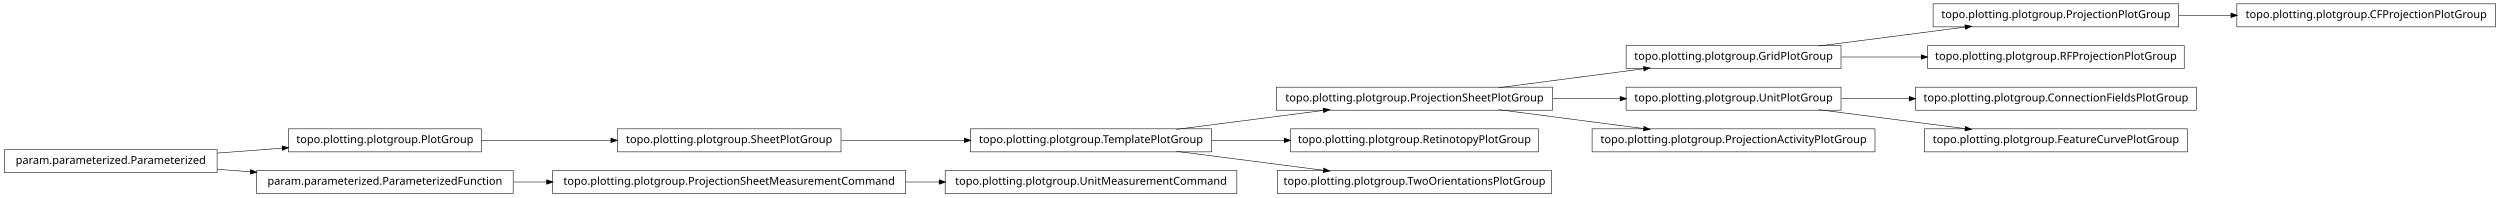
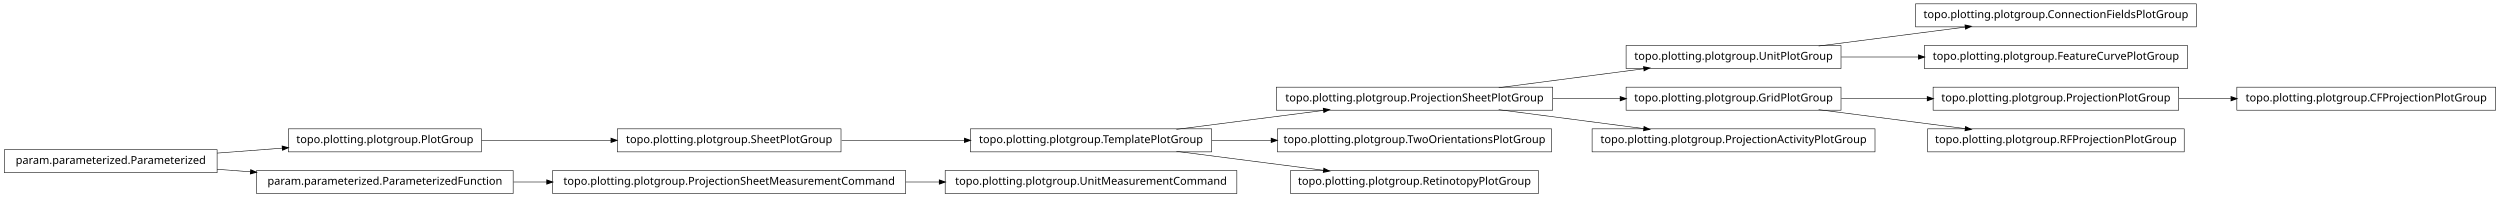
<svg xmlns="http://www.w3.org/2000/svg" width="2280pt" height="180pt" viewBox="0.00 0.00 2280.00 180.00">
  <g id="graph1" class="graph" transform="scale(1 1) rotate(0) translate(4 176)">
    <polygon fill="white" stroke="white" points="-4,5 -4,-176 2277,-176 2277,5 -4,5" />
    <g id="node1" class="node">
+       <polygon fill="none" stroke="black" stroke-width="0.5" points="763,-58.5 559,-58.5 559,-37.5 763,-37.5 763,-58.5" />
+       <text text-anchor="middle" x="661" y="-45.5" font-family="Vera" font-size="10.00">topo.plotting.plotgroup.SheetPlotGroup</text>
+     </g>
+     <g id="node14" class="node">
+       <polygon fill="none" stroke="black" stroke-width="0.5" points="1101,-58.5 881,-58.5 881,-37.5 1101,-37.5 1101,-58.5" />
+       <text text-anchor="middle" x="991" y="-45.5" font-family="Vera" font-size="10.00">topo.plotting.plotgroup.TemplatePlotGroup</text>
+     </g>
+     <g id="edge18" class="edge">
+       <path fill="none" stroke="black" stroke-width="0.5" d="M763.605,-48C799.041,-48 838.979,-48 875.385,-48" />
+       <polygon fill="black" stroke="black" points="875.73,-49.75 880.729,-48 875.729,-46.25 875.73,-49.75" />
+     </g>
+     <g id="node2" class="node">
      <polygon fill="none" stroke="black" stroke-width="0.5" points="435,-58.5 259,-58.5 259,-37.5 435,-37.5 435,-58.5" />
      <text text-anchor="middle" x="347" y="-45.5" font-family="Vera" font-size="10.00">topo.plotting.plotgroup.PlotGroup</text>
    </g>
-     <g id="node5" class="node">
-       <polygon fill="none" stroke="black" stroke-width="0.5" points="763,-58.5 559,-58.5 559,-37.5 763,-37.5 763,-58.5" />
-       <text text-anchor="middle" x="661" y="-45.5" font-family="Vera" font-size="10.00">topo.plotting.plotgroup.SheetPlotGroup</text>
-     </g>
-     <g id="edge22" class="edge">
+     <g id="edge2" class="edge">
      <path fill="none" stroke="black" stroke-width="0.5" d="M435.302,-48C471.932,-48 514.775,-48 553.234,-48" />
      <polygon fill="black" stroke="black" points="553.387,-49.75 558.387,-48 553.387,-46.25 553.387,-49.75" />
    </g>
-     <g id="node2" class="node">
-       <polygon fill="none" stroke="black" stroke-width="0.5" points="194,-39.5 5.68434e-14,-39.5 0,-18.5 194,-18.5 194,-39.5" />
-       <text text-anchor="middle" x="97" y="-26.5" font-family="Vera" font-size="10.00">param.parameterized.Parameterized</text>
+     <g id="node4" class="node">
+       <polygon fill="none" stroke="black" stroke-width="0.5" points="1675,-134.5 1479,-134.5 1479,-113.5 1675,-113.5 1675,-134.5" />
+       <text text-anchor="middle" x="1577" y="-121.5" font-family="Vera" font-size="10.00">topo.plotting.plotgroup.UnitPlotGroup</text>
    </g>
-     <g id="edge2" class="edge">
-       <path fill="none" stroke="black" stroke-width="0.5" d="M194.014,-36.373C213.46,-37.851 233.859,-39.401 253.193,-40.871" />
-       <polygon fill="black" stroke="black" points="253.499,-42.649 258.617,-41.283 253.764,-39.159 253.499,-42.649" />
+     <g id="node16" class="node">
+       <polygon fill="none" stroke="black" stroke-width="0.5" points="1999,-172.5 1743,-172.5 1743,-151.5 1999,-151.5 1999,-172.5" />
+       <text text-anchor="middle" x="1871" y="-159.5" font-family="Vera" font-size="10.00">topo.plotting.plotgroup.ConnectionFieldsPlotGroup</text>
    </g>
-     <g id="node22" class="node">
-       <polygon fill="none" stroke="black" stroke-width="0.5" points="464,-20.5 230,-20.5 230,0.5 464,0.5 464,-20.5" />
-       <text text-anchor="middle" x="347" y="-7.5" font-family="Vera" font-size="10.00">param.parameterized.ParameterizedFunction</text>
+     <g id="edge14" class="edge">
+       <path fill="none" stroke="black" stroke-width="0.5" d="M1654.63,-134.034C1695.83,-139.358 1746.45,-145.902 1788.38,-151.321" />
+       <polygon fill="black" stroke="black" points="1788.26,-153.071 1793.45,-151.976 1788.71,-149.599 1788.26,-153.071" />
    </g>
-     <g id="edge18" class="edge">
-       <path fill="none" stroke="black" stroke-width="0.5" d="M194.014,-21.627C204.04,-20.865 214.319,-20.084 224.575,-19.304" />
-       <polygon fill="black" stroke="black" points="224.754,-21.046 229.607,-18.922 224.489,-17.556 224.754,-21.046" />
+     <g id="node28" class="node">
+       <polygon fill="none" stroke="black" stroke-width="0.5" points="1991,-134.5 1751,-134.5 1751,-113.5 1991,-113.5 1991,-134.5" />
+       <text text-anchor="middle" x="1871" y="-121.5" font-family="Vera" font-size="10.00">topo.plotting.plotgroup.FeatureCurvePlotGroup</text>
    </g>
-     <g id="node4" class="node">
-       <polygon fill="none" stroke="black" stroke-width="0.5" points="1101,-58.5 881,-58.5 881,-37.5 1101,-37.5 1101,-58.5" />
-       <text text-anchor="middle" x="991" y="-45.5" font-family="Vera" font-size="10.00">topo.plotting.plotgroup.TemplatePlotGroup</text>
+     <g id="edge26" class="edge">
+       <path fill="none" stroke="black" stroke-width="0.5" d="M1675.31,-124C1697.9,-124 1722.23,-124 1745.8,-124" />
+       <polygon fill="black" stroke="black" points="1745.81,-125.75 1750.81,-124 1745.81,-122.25 1745.81,-125.75" />
+     </g>
+     <g id="node5" class="node">
+       <polygon fill="none" stroke="black" stroke-width="0.5" points="1412,-96.5 1160,-96.5 1160,-75.5 1412,-75.5 1412,-96.5" />
+       <text text-anchor="middle" x="1286" y="-83.5" font-family="Vera" font-size="10.00">topo.plotting.plotgroup.ProjectionSheetPlotGroup</text>
+     </g>
+     <g id="edge4" class="edge">
+       <path fill="none" stroke="black" stroke-width="0.5" d="M1362.84,-96.034C1403.61,-101.358 1453.73,-107.902 1495.22,-113.321" />
+       <polygon fill="black" stroke="black" points="1495.05,-115.064 1500.24,-113.976 1495.51,-111.593 1495.05,-115.064" />
+     </g>
+     <g id="node11" class="node">
+       <polygon fill="none" stroke="black" stroke-width="0.5" points="1675,-96.5 1479,-96.5 1479,-75.5 1675,-75.5 1675,-96.5" />
+       <text text-anchor="middle" x="1577" y="-83.5" font-family="Vera" font-size="10.00">topo.plotting.plotgroup.GridPlotGroup</text>
+     </g>
+     <g id="edge10" class="edge">
+       <path fill="none" stroke="black" stroke-width="0.5" d="M1412.37,-86C1432.87,-86 1453.89,-86 1473.76,-86" />
+       <polygon fill="black" stroke="black" points="1473.78,-87.75 1478.78,-86 1473.78,-84.25 1473.78,-87.75" />
+     </g>
+     <g id="node33" class="node">
+       <polygon fill="none" stroke="black" stroke-width="0.5" points="1706,-58.5 1448,-58.5 1448,-37.5 1706,-37.5 1706,-58.5" />
+       <text text-anchor="middle" x="1577" y="-45.5" font-family="Vera" font-size="10.00">topo.plotting.plotgroup.ProjectionActivityPlotGroup</text>
+     </g>
+     <g id="edge32" class="edge">
+       <path fill="none" stroke="black" stroke-width="0.5" d="M1362.84,-75.966C1403.61,-70.641 1453.73,-64.098 1495.22,-58.679" />
+       <polygon fill="black" stroke="black" points="1495.51,-60.407 1500.24,-58.024 1495.05,-56.936 1495.51,-60.407" />
+     </g>
+     <g id="node7" class="node">
+       <polygon fill="none" stroke="black" stroke-width="0.5" points="2272,-96.5 2036,-96.5 2036,-75.5 2272,-75.5 2272,-96.5" />
+       <text text-anchor="middle" x="2154" y="-83.5" font-family="Vera" font-size="10.00">topo.plotting.plotgroup.CFProjectionPlotGroup</text>
    </g>
    <g id="node8" class="node">
-       <polygon fill="none" stroke="black" stroke-width="0.5" points="1412,-96.5 1160,-96.5 1160,-75.5 1412,-75.5 1412,-96.5" />
-       <text text-anchor="middle" x="1286" y="-83.5" font-family="Vera" font-size="10.00">topo.plotting.plotgroup.ProjectionSheetPlotGroup</text>
+       <polygon fill="none" stroke="black" stroke-width="0.5" points="1983,-96.5 1759,-96.5 1759,-75.5 1983,-75.5 1983,-96.5" />
+       <text text-anchor="middle" x="1871" y="-83.5" font-family="Vera" font-size="10.00">topo.plotting.plotgroup.ProjectionPlotGroup</text>
+     </g>
+     <g id="edge6" class="edge">
+       <path fill="none" stroke="black" stroke-width="0.5" d="M1983.26,-86C1998.78,-86 2014.8,-86 2030.52,-86" />
+       <polygon fill="black" stroke="black" points="2030.84,-87.75 2035.84,-86 2030.84,-84.25 2030.84,-87.75" />
+     </g>
+     <g id="node10" class="node">
+       <polygon fill="none" stroke="black" stroke-width="0.5" points="1988,-58.5 1754,-58.5 1754,-37.5 1988,-37.5 1988,-58.5" />
+       <text text-anchor="middle" x="1871" y="-45.5" font-family="Vera" font-size="10.00">topo.plotting.plotgroup.RFProjectionPlotGroup</text>
+     </g>
+     <g id="edge24" class="edge">
+       <path fill="none" stroke="black" stroke-width="0.5" d="M1675.31,-86C1700.42,-86 1727.68,-86 1753.65,-86" />
+       <polygon fill="black" stroke="black" points="1753.82,-87.75 1758.82,-86 1753.82,-84.25 1753.82,-87.75" />
+     </g>
+     <g id="edge8" class="edge">
+       <path fill="none" stroke="black" stroke-width="0.5" d="M1654.63,-75.966C1695.83,-70.641 1746.45,-64.098 1788.38,-58.679" />
+       <polygon fill="black" stroke="black" points="1788.71,-60.401 1793.45,-58.024 1788.26,-56.929 1788.71,-60.401" />
    </g>
    <g id="edge12" class="edge">
      <path fill="none" stroke="black" stroke-width="0.5" d="M1068.89,-58.034C1110.23,-63.358 1161.03,-69.902 1203.1,-75.321" />
      <polygon fill="black" stroke="black" points="1203,-77.073 1208.18,-75.976 1203.45,-73.601 1203,-77.073" />
    </g>
-     <g id="node26" class="node">
-       <polygon fill="none" stroke="black" stroke-width="0.5" points="1399,-58.5 1173,-58.5 1173,-37.5 1399,-37.5 1399,-58.5" />
-       <text text-anchor="middle" x="1286" y="-45.5" font-family="Vera" font-size="10.00">topo.plotting.plotgroup.RetinotopyPlotGroup</text>
+     <g id="node18" class="node">
+       <polygon fill="none" stroke="black" stroke-width="0.5" points="1411,-58.5 1161,-58.5 1161,-37.5 1411,-37.5 1411,-58.5" />
+       <text text-anchor="middle" x="1286" y="-45.5" font-family="Vera" font-size="10.00">topo.plotting.plotgroup.TwoOrientationsPlotGroup</text>
    </g>
-     <g id="edge24" class="edge">
-       <path fill="none" stroke="black" stroke-width="0.5" d="M1101.27,-48C1122.78,-48 1145.43,-48 1167.2,-48" />
-       <polygon fill="black" stroke="black" points="1167.42,-49.75 1172.42,-48 1167.42,-46.25 1167.42,-49.75" />
+     <g id="edge16" class="edge">
+       <path fill="none" stroke="black" stroke-width="0.5" d="M1101.27,-48C1118.92,-48 1137.33,-48 1155.4,-48" />
+       <polygon fill="black" stroke="black" points="1155.49,-49.75 1160.49,-48 1155.49,-46.25 1155.49,-49.75" />
    </g>
-     <g id="node30" class="node">
-       <polygon fill="none" stroke="black" stroke-width="0.5" points="1411,-20.5 1161,-20.5 1161,0.5 1411,0.5 1411,-20.5" />
-       <text text-anchor="middle" x="1286" y="-7.5" font-family="Vera" font-size="10.00">topo.plotting.plotgroup.TwoOrientationsPlotGroup</text>
+     <g id="node31" class="node">
+       <polygon fill="none" stroke="black" stroke-width="0.5" points="1399,-20.5 1173,-20.5 1173,0.5 1399,0.5 1399,-20.5" />
+       <text text-anchor="middle" x="1286" y="-7.5" font-family="Vera" font-size="10.00">topo.plotting.plotgroup.RetinotopyPlotGroup</text>
    </g>
-     <g id="edge28" class="edge">
+     <g id="edge30" class="edge">
      <path fill="none" stroke="black" stroke-width="0.5" d="M1068.89,-37.966C1110.23,-32.642 1161.03,-26.098 1203.1,-20.679" />
      <polygon fill="black" stroke="black" points="1203.45,-22.399 1208.18,-20.024 1203,-18.927 1203.45,-22.399" />
    </g>
-     <g id="edge4" class="edge">
-       <path fill="none" stroke="black" stroke-width="0.5" d="M763.605,-48C799.041,-48 838.979,-48 875.385,-48" />
-       <polygon fill="black" stroke="black" points="875.73,-49.75 880.729,-48 875.729,-46.25 875.73,-49.75" />
+     <g id="node21" class="node">
+       <polygon fill="none" stroke="black" stroke-width="0.5" points="194,-39.5 5.68434e-14,-39.5 0,-18.5 194,-18.5 194,-39.5" />
+       <text text-anchor="middle" x="97" y="-26.5" font-family="Vera" font-size="10.00">param.parameterized.Parameterized</text>
    </g>
-     <g id="node7" class="node">
-       <polygon fill="none" stroke="black" stroke-width="0.5" points="1675,-134.5 1479,-134.5 1479,-113.5 1675,-113.5 1675,-134.5" />
-       <text text-anchor="middle" x="1577" y="-121.5" font-family="Vera" font-size="10.00">topo.plotting.plotgroup.GridPlotGroup</text>
+     <g id="edge28" class="edge">
+       <path fill="none" stroke="black" stroke-width="0.5" d="M194.014,-36.373C213.46,-37.851 233.859,-39.401 253.193,-40.871" />
+       <polygon fill="black" stroke="black" points="253.499,-42.649 258.617,-41.283 253.764,-39.159 253.499,-42.649" />
    </g>
-     <g id="node20" class="node">
-       <polygon fill="none" stroke="black" stroke-width="0.5" points="1983,-172.5 1759,-172.5 1759,-151.5 1983,-151.5 1983,-172.5" />
-       <text text-anchor="middle" x="1871" y="-159.5" font-family="Vera" font-size="10.00">topo.plotting.plotgroup.ProjectionPlotGroup</text>
-     </g>
-     <g id="edge20" class="edge">
-       <path fill="none" stroke="black" stroke-width="0.5" d="M1654.63,-134.034C1695.83,-139.358 1746.45,-145.902 1788.38,-151.321" />
-       <polygon fill="black" stroke="black" points="1788.26,-153.071 1793.45,-151.976 1788.71,-149.599 1788.26,-153.071" />
-     </g>
-     <g id="node33" class="node">
-       <polygon fill="none" stroke="black" stroke-width="0.5" points="1988,-134.5 1754,-134.5 1754,-113.5 1988,-113.5 1988,-134.5" />
-       <text text-anchor="middle" x="1871" y="-121.5" font-family="Vera" font-size="10.00">topo.plotting.plotgroup.RFProjectionPlotGroup</text>
-     </g>
-     <g id="edge32" class="edge">
-       <path fill="none" stroke="black" stroke-width="0.5" d="M1675.31,-124C1698.68,-124 1723.91,-124 1748.23,-124" />
-       <polygon fill="black" stroke="black" points="1748.41,-125.75 1753.41,-124 1748.41,-122.25 1748.41,-125.75" />
-     </g>
-     <g id="edge6" class="edge">
-       <path fill="none" stroke="black" stroke-width="0.5" d="M1362.84,-96.034C1403.61,-101.358 1453.73,-107.902 1495.22,-113.321" />
-       <polygon fill="black" stroke="black" points="1495.05,-115.064 1500.24,-113.976 1495.51,-111.593 1495.05,-115.064" />
-     </g>
-     <g id="node11" class="node">
-       <polygon fill="none" stroke="black" stroke-width="0.5" points="1675,-96.5 1479,-96.5 1479,-75.5 1675,-75.5 1675,-96.5" />
-       <text text-anchor="middle" x="1577" y="-83.5" font-family="Vera" font-size="10.00">topo.plotting.plotgroup.UnitPlotGroup</text>
+     <g id="node25" class="node">
+       <polygon fill="none" stroke="black" stroke-width="0.5" points="464,-20.5 230,-20.5 230,0.5 464,0.5 464,-20.5" />
+       <text text-anchor="middle" x="347" y="-7.5" font-family="Vera" font-size="10.00">param.parameterized.ParameterizedFunction</text>
    </g>
    <g id="edge34" class="edge">
-       <path fill="none" stroke="black" stroke-width="0.5" d="M1412.37,-86C1432.87,-86 1453.89,-86 1473.76,-86" />
-       <polygon fill="black" stroke="black" points="1473.78,-87.75 1478.78,-86 1473.78,-84.25 1473.78,-87.75" />
+       <path fill="none" stroke="black" stroke-width="0.5" d="M194.014,-21.627C204.04,-20.865 214.319,-20.084 224.575,-19.304" />
+       <polygon fill="black" stroke="black" points="224.754,-21.046 229.607,-18.922 224.489,-17.556 224.754,-21.046" />
    </g>
-     <g id="node13" class="node">
-       <polygon fill="none" stroke="black" stroke-width="0.5" points="1706,-58.5 1448,-58.5 1448,-37.5 1706,-37.5 1706,-58.5" />
-       <text text-anchor="middle" x="1577" y="-45.5" font-family="Vera" font-size="10.00">topo.plotting.plotgroup.ProjectionActivityPlotGroup</text>
-     </g>
-     <g id="edge10" class="edge">
-       <path fill="none" stroke="black" stroke-width="0.5" d="M1362.84,-75.966C1403.61,-70.641 1453.73,-64.098 1495.22,-58.679" />
-       <polygon fill="black" stroke="black" points="1495.51,-60.407 1500.24,-58.024 1495.05,-56.936 1495.51,-60.407" />
-     </g>
-     <g id="node10" class="node">
-       <polygon fill="none" stroke="black" stroke-width="0.5" points="1999,-96.5 1743,-96.5 1743,-75.5 1999,-75.5 1999,-96.5" />
-       <text text-anchor="middle" x="1871" y="-83.5" font-family="Vera" font-size="10.00">topo.plotting.plotgroup.ConnectionFieldsPlotGroup</text>
-     </g>
-     <g id="edge8" class="edge">
-       <path fill="none" stroke="black" stroke-width="0.5" d="M1675.31,-86C1695.24,-86 1716.52,-86 1737.44,-86" />
-       <polygon fill="black" stroke="black" points="1737.46,-87.75 1742.46,-86 1737.46,-84.25 1737.46,-87.75" />
-     </g>
-     <g id="node28" class="node">
-       <polygon fill="none" stroke="black" stroke-width="0.5" points="1991,-58.5 1751,-58.5 1751,-37.5 1991,-37.5 1991,-58.5" />
-       <text text-anchor="middle" x="1871" y="-45.5" font-family="Vera" font-size="10.00">topo.plotting.plotgroup.FeatureCurvePlotGroup</text>
-     </g>
-     <g id="edge26" class="edge">
-       <path fill="none" stroke="black" stroke-width="0.5" d="M1654.63,-75.966C1695.83,-70.641 1746.45,-64.098 1788.38,-58.679" />
-       <polygon fill="black" stroke="black" points="1788.71,-60.401 1793.45,-58.024 1788.26,-56.929 1788.71,-60.401" />
-     </g>
-     <g id="node16" class="node">
+     <g id="node22" class="node">
      <polygon fill="none" stroke="black" stroke-width="0.5" points="1124,-20.5 858,-20.5 858,0.5 1124,0.5 1124,-20.5" />
      <text text-anchor="middle" x="991" y="-7.5" font-family="Vera" font-size="10.00">topo.plotting.plotgroup.UnitMeasurementCommand</text>
    </g>
-     <g id="node17" class="node">
+     <g id="node23" class="node">
      <polygon fill="none" stroke="black" stroke-width="0.5" points="822,-20.5 500,-20.5 500,0.5 822,0.5 822,-20.5" />
      <text text-anchor="middle" x="661" y="-7.5" font-family="Vera" font-size="10.00">topo.plotting.plotgroup.ProjectionSheetMeasurementCommand</text>
    </g>
-     <g id="edge14" class="edge">
+     <g id="edge20" class="edge">
      <path fill="none" stroke="black" stroke-width="0.5" d="M822.133,-10C832.304,-10 842.494,-10 852.549,-10" />
      <polygon fill="black" stroke="black" points="852.794,-11.75 857.794,-10 852.794,-8.25 852.794,-11.75" />
    </g>
-     <g id="node19" class="node">
-       <polygon fill="none" stroke="black" stroke-width="0.5" points="2272,-172.5 2036,-172.5 2036,-151.5 2272,-151.5 2272,-172.5" />
-       <text text-anchor="middle" x="2154" y="-159.5" font-family="Vera" font-size="10.00">topo.plotting.plotgroup.CFProjectionPlotGroup</text>
-     </g>
-     <g id="edge16" class="edge">
-       <path fill="none" stroke="black" stroke-width="0.5" d="M1983.26,-162C1998.78,-162 2014.8,-162 2030.52,-162" />
-       <polygon fill="black" stroke="black" points="2030.84,-163.75 2035.84,-162 2030.84,-160.25 2030.84,-163.75" />
-     </g>
-     <g id="edge30" class="edge">
+     <g id="edge22" class="edge">
      <path fill="none" stroke="black" stroke-width="0.5" d="M464.369,-10C474.323,-10 484.506,-10 494.741,-10" />
      <polygon fill="black" stroke="black" points="494.769,-11.75 499.769,-10 494.769,-8.25 494.769,-11.75" />
    </g>
  </g>
</svg>
